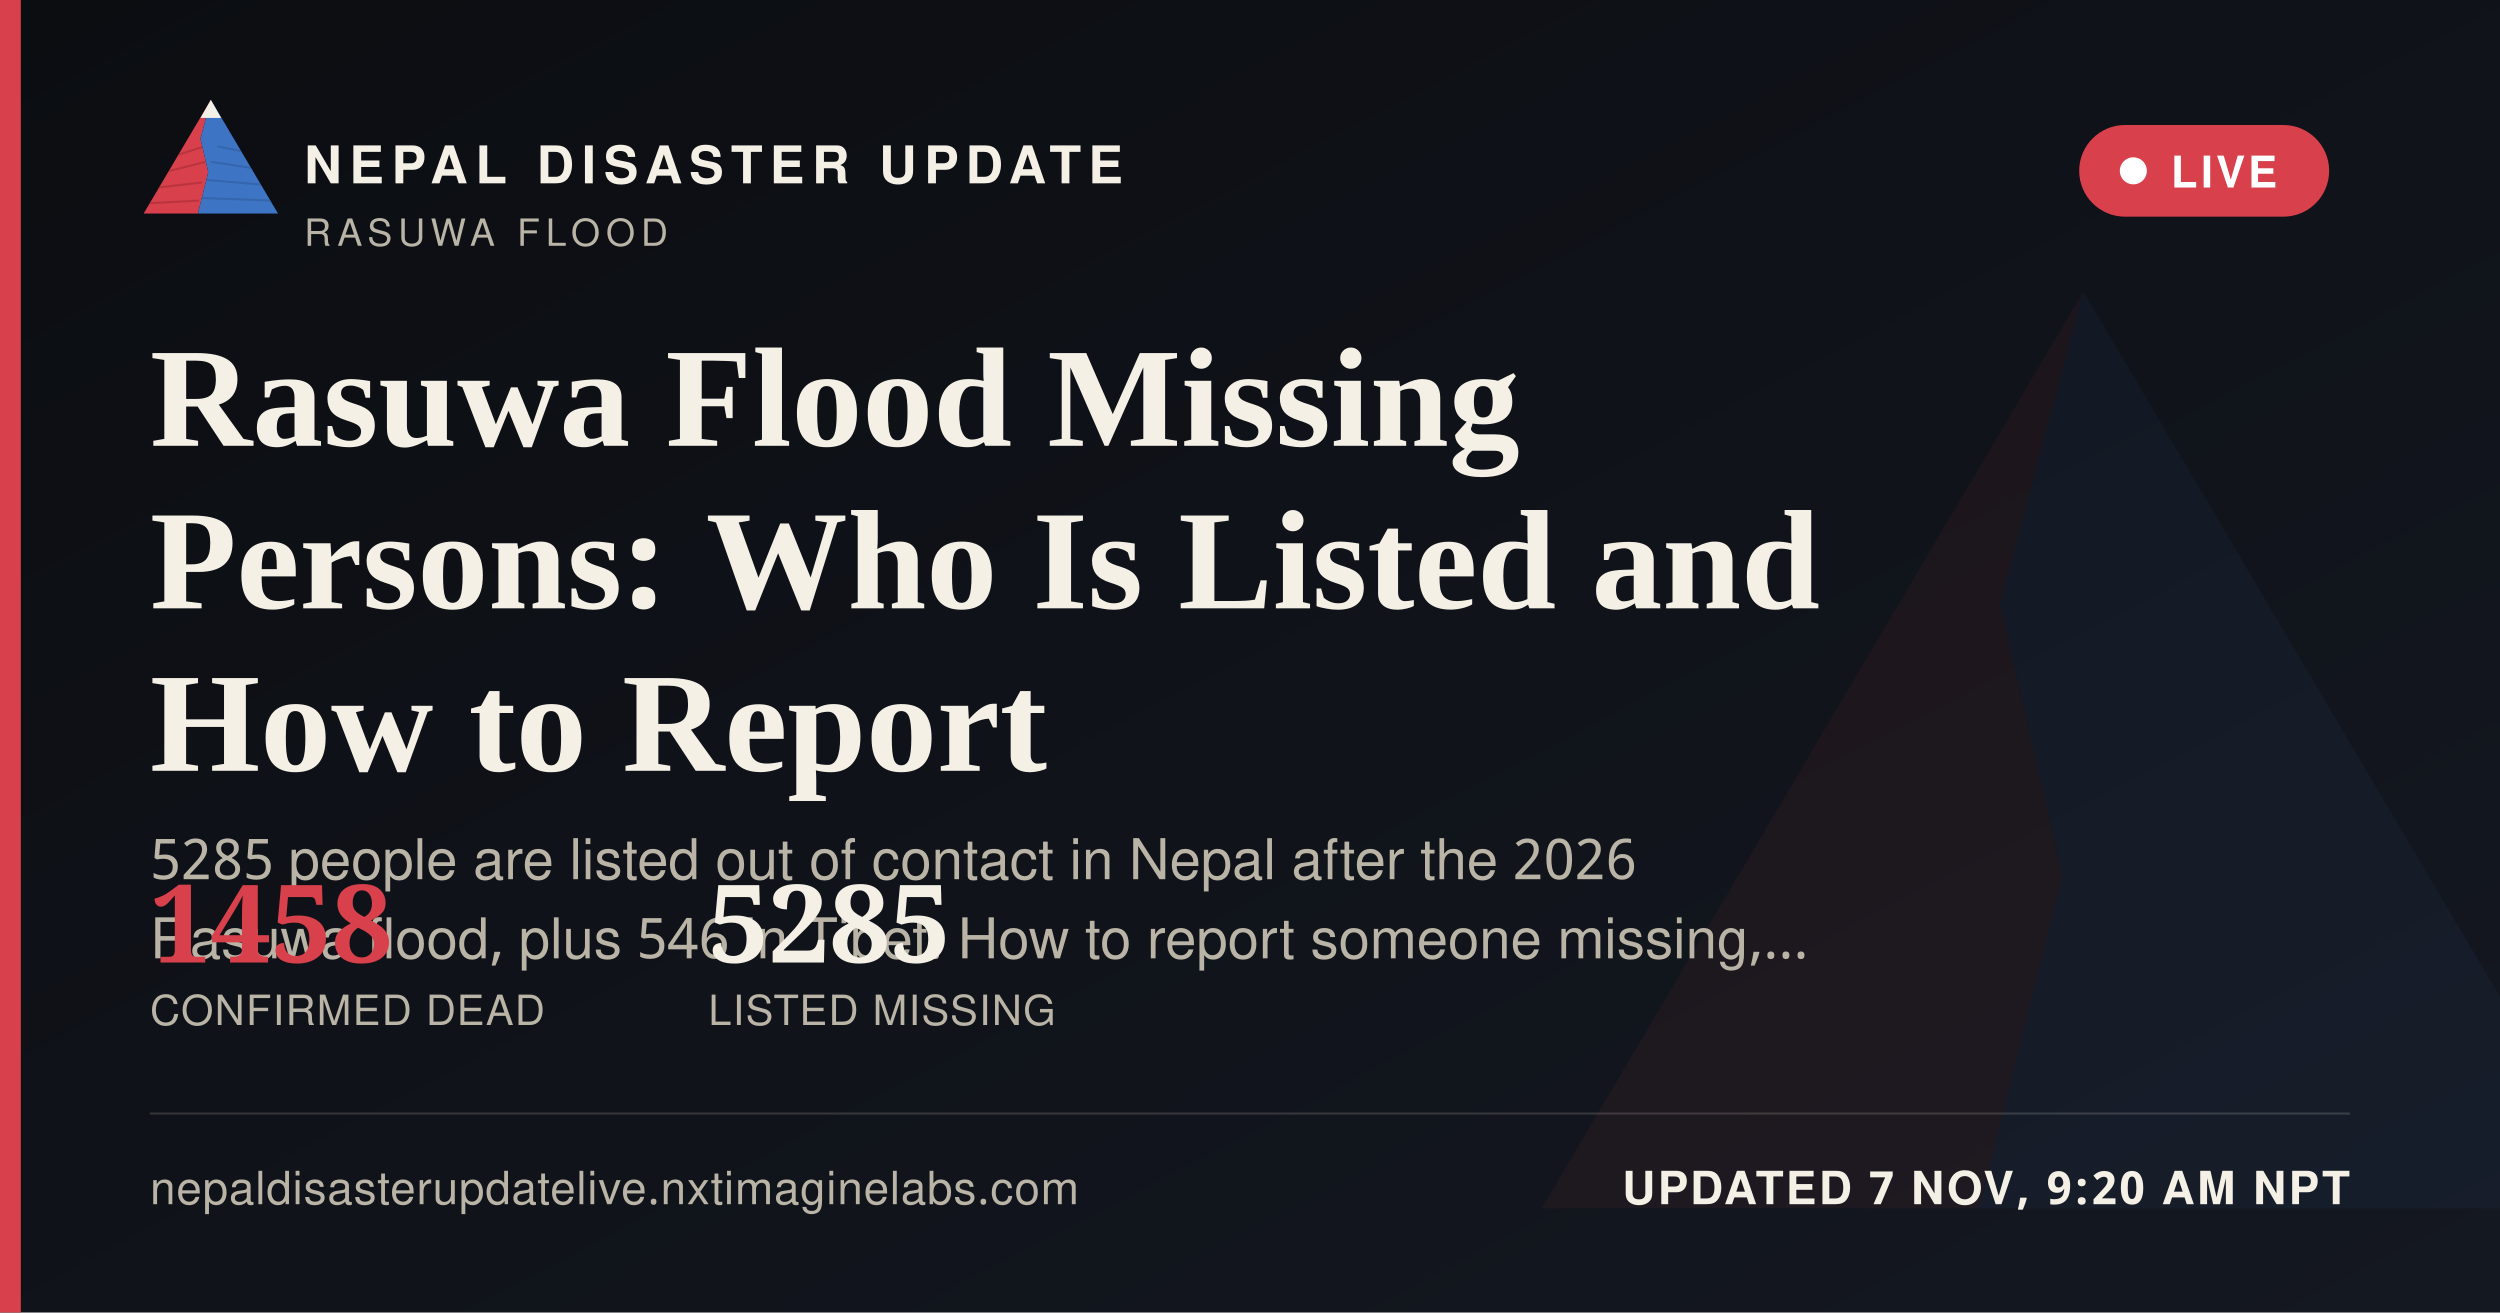
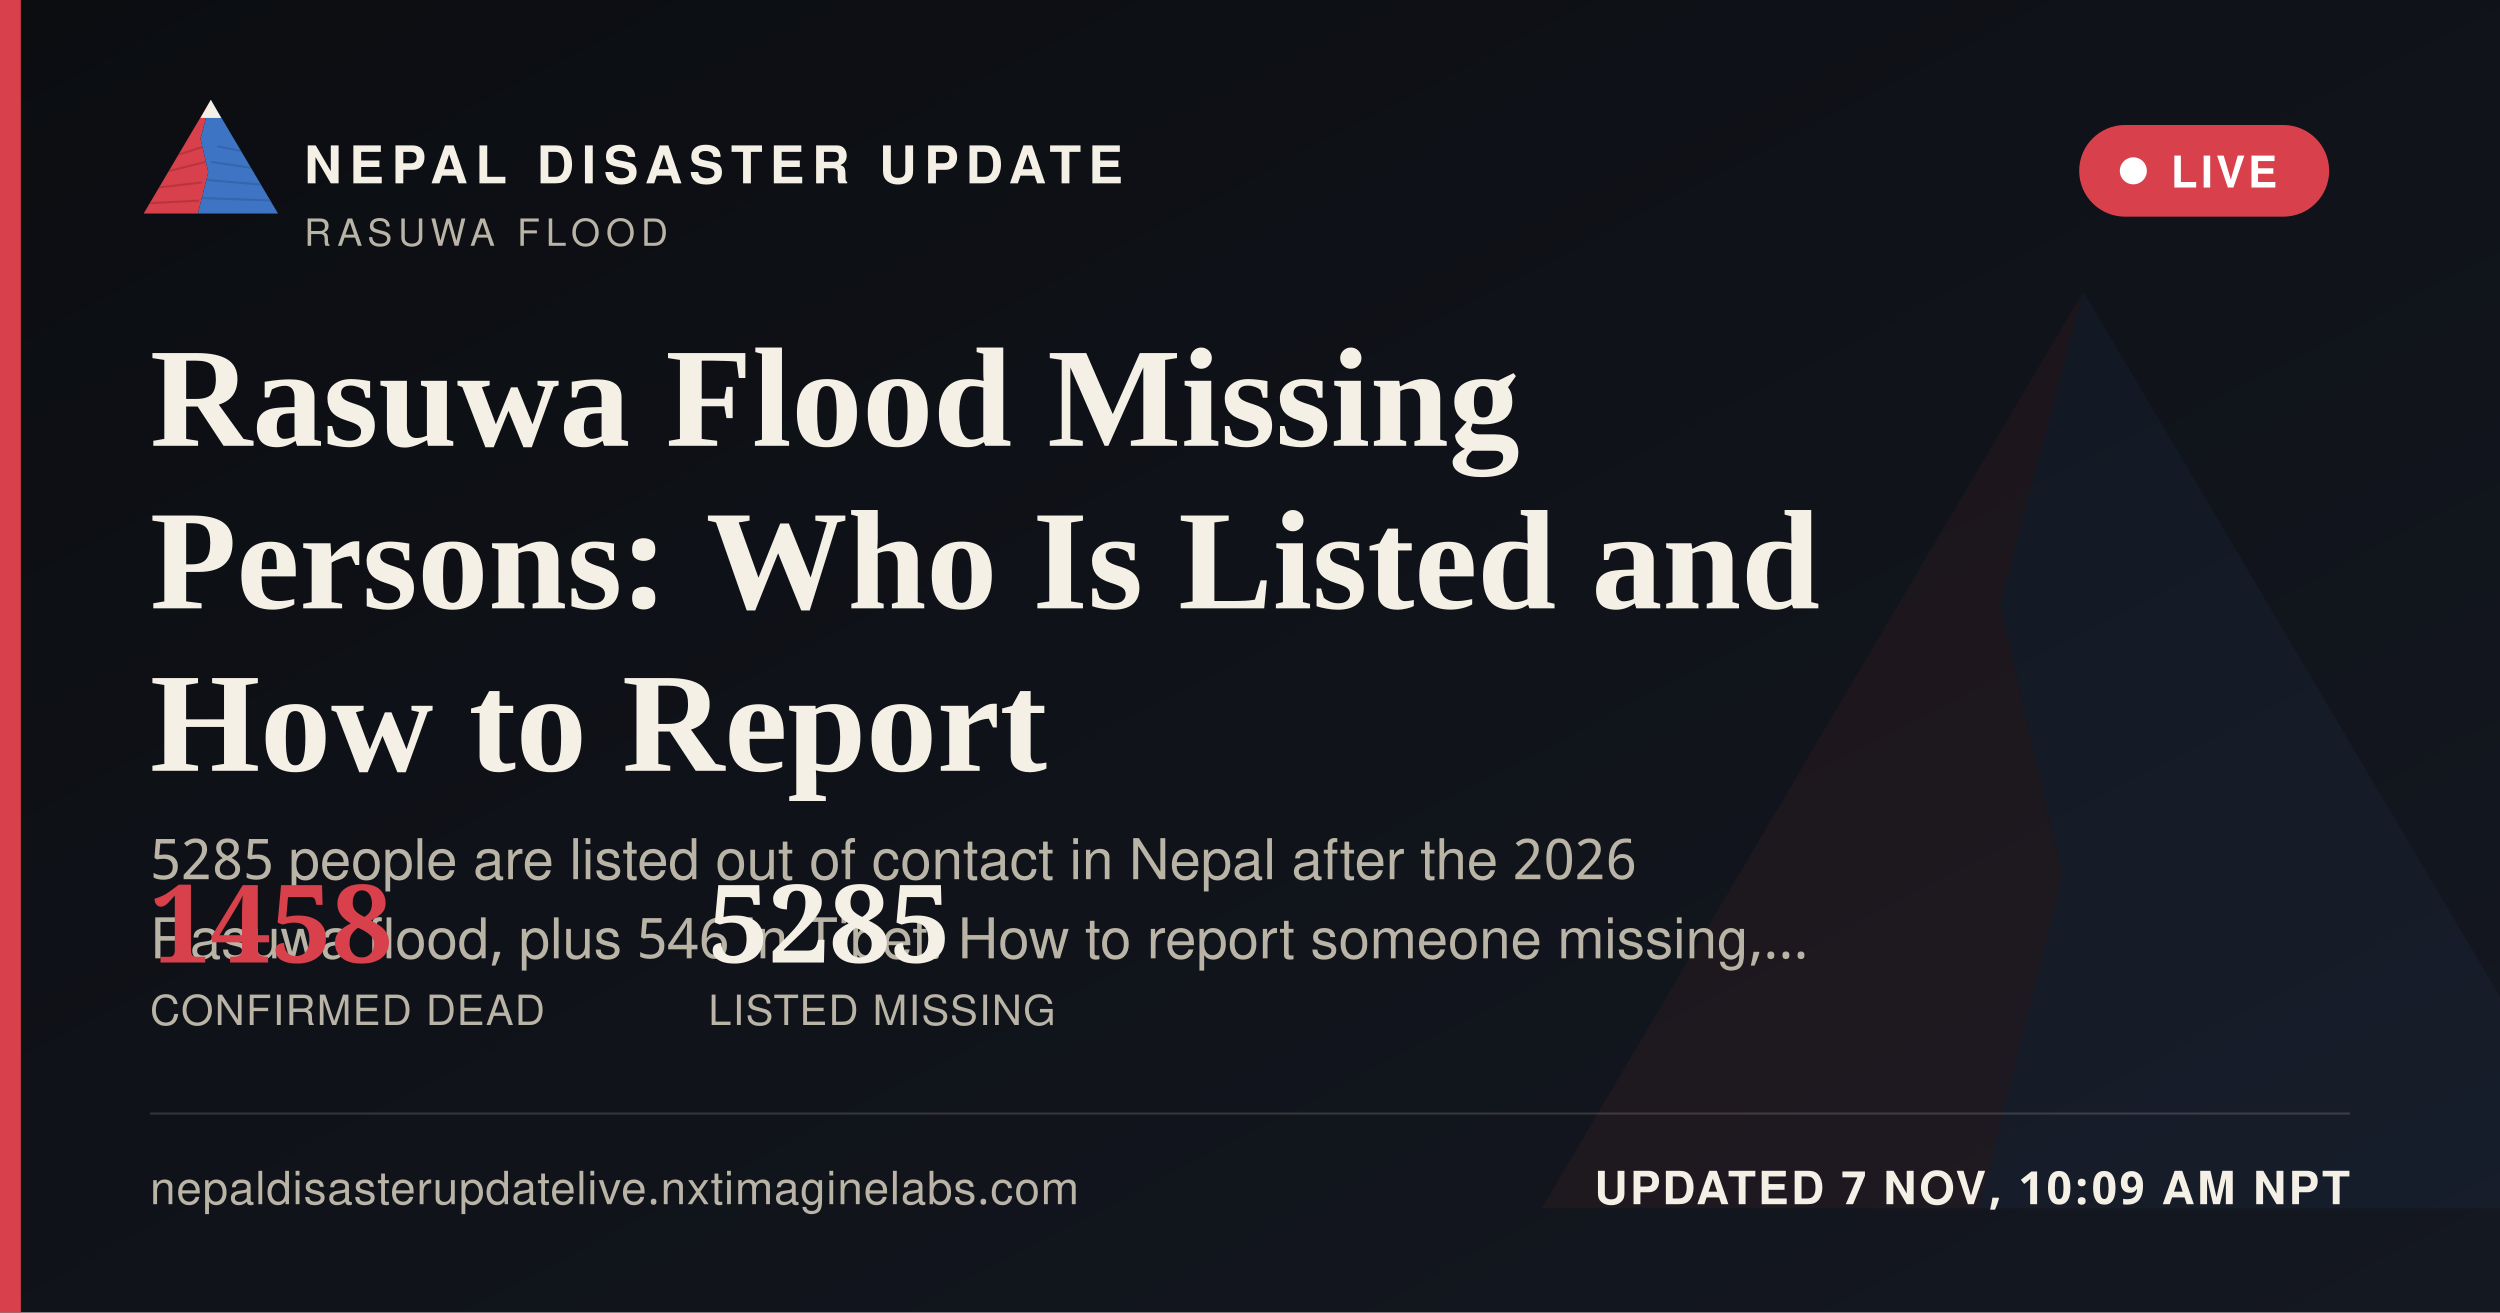
<svg xmlns="http://www.w3.org/2000/svg" width="1200" height="630" viewBox="0 0 1200 630">
  <defs>
    <linearGradient id="ogbg" x1="0" y1="0" x2="1" y2="1">
      <stop offset="0" stop-color="#0B0D11" />
      <stop offset="1" stop-color="#141821" />
    </linearGradient>
  </defs>
  <rect width="1200" height="630" fill="url(#ogbg)" />
  <g transform="translate(700,60) scale(5)" opacity="0.06">
    <polygon points="60,16 52,46 58,72 50,104 8,104" fill="#D8404B" />
    <polygon points="60,16 112,104 50,104 58,72 52,46" fill="#3D74C4" />
  </g>
  <rect x="0" y="0" width="10" height="630" fill="#D8404B" />
  <g transform="translate(64,38) scale(0.62)">
    <g>
      <defs>
        <clipPath id="ogLc">
          <polygon points="60,16 52,46 58,72 50,104 8,104" />
        </clipPath>
        <clipPath id="ogRc">
          <polygon points="60,16 112,104 50,104 58,72 52,46" />
        </clipPath>
      </defs>
      <polygon points="60,16 52,46 58,72 50,104 8,104" fill="#D8404B" />
      <g clip-path="url(#ogLc)" stroke="#A32A34" stroke-width="1.6" fill="none" opacity="0.55">
        <path d="M30,60 L55,52" />
        <path d="M24,72 L56,64" />
        <path d="M18,84 L53,80" />
        <path d="M13,96 L51,94" />
      </g>
      <polygon points="60,16 112,104 50,104 58,72 52,46" fill="#3D74C4" />
      <g clip-path="url(#ogRc)" stroke="#2A5793" stroke-width="1.6" fill="none" opacity="0.5">
        <path d="M65,52 L95,58" />
        <path d="M60,64 L100,70" />
        <path d="M56,78 L104,82" />
        <path d="M52,92 L108,94" />
      </g>
      <polygon points="60,16 52,30 68,30" fill="#F4F0E6" />
    </g>
  </g>
  <text x="146" y="88" font-family="'Public Sans', 'Noto Sans Devanagari', 'Helvetica Neue', Helvetica, Arial, sans-serif" font-size="25" font-weight="800" letter-spacing="3.6" fill="#F4F0E6">NEPAL DISASTER UPDATE</text>
  <text x="146" y="118" font-family="'Public Sans', 'Noto Sans Devanagari', 'Helvetica Neue', Helvetica, Arial, sans-serif" font-size="18" letter-spacing="2.8" fill="#B9B4A6">RASUWA FLOOD</text>
  <g>
    <rect x="998" y="60" width="120" height="44" rx="22" fill="#D8404B" stroke="none" />
    <circle cx="1024" cy="82" r="6.5" fill="#FFFFFF" />
    <text x="1042" y="90" font-family="'Public Sans', 'Noto Sans Devanagari', 'Helvetica Neue', Helvetica, Arial, sans-serif" font-size="21" font-weight="700" letter-spacing="1.6" fill="#FFFFFF">LIVE</text>
  </g>
  <text x="72" y="214" font-family="Newsreader, 'Noto Serif Devanagari', Georgia, 'Times New Roman', serif" font-size="68" font-weight="600" fill="#F4F0E6">Rasuwa Flood Missing</text>
  <text x="72" y="292" font-family="Newsreader, 'Noto Serif Devanagari', Georgia, 'Times New Roman', serif" font-size="68" font-weight="600" fill="#F4F0E6">Persons: Who Is Listed and</text>
  <text x="72" y="370" font-family="Newsreader, 'Noto Serif Devanagari', Georgia, 'Times New Roman', serif" font-size="68" font-weight="600" fill="#F4F0E6">How to Report</text>
  <text x="72" y="422" font-family="'Public Sans', 'Noto Sans Devanagari', 'Helvetica Neue', Helvetica, Arial, sans-serif" font-size="27" fill="#B9B4A6">5285 people are listed out of contact in Nepal after the 2026</text>
  <text x="72" y="460" font-family="'Public Sans', 'Noto Sans Devanagari', 'Helvetica Neue', Helvetica, Arial, sans-serif" font-size="27" fill="#B9B4A6">Rasuwa flood, plus 546 in Tibet. How to report someone missing,…</text>
  <g transform="translate(72,462)">
    <text x="0" y="0" font-family="Newsreader, 'Noto Serif Devanagari', Georgia, 'Times New Roman', serif" font-size="52" font-weight="600" fill="#D8404B">1458</text>
    <text x="0" y="30" font-family="'Public Sans', 'Noto Sans Devanagari', 'Helvetica Neue', Helvetica, Arial, sans-serif" font-size="20" letter-spacing="0.6" fill="#B9B4A6">CONFIRMED DEAD</text>
    <text x="268" y="0" font-family="Newsreader, 'Noto Serif Devanagari', Georgia, 'Times New Roman', serif" font-size="52" font-weight="600" fill="#F4F0E6">5285</text>
    <text x="268" y="30" font-family="'Public Sans', 'Noto Sans Devanagari', 'Helvetica Neue', Helvetica, Arial, sans-serif" font-size="20" letter-spacing="0.6" fill="#B9B4A6">LISTED MISSING</text>
  </g>
  <rect x="72" y="534" width="1056" height="1" fill="rgba(244,240,230,0.16)" />
  <text x="72" y="578" font-family="'Public Sans', 'Noto Sans Devanagari', 'Helvetica Neue', Helvetica, Arial, sans-serif" font-size="22" fill="#B9B4A6" letter-spacing="0.4">nepaldisasterupdatelive.nxtimaginelabs.com</text>
-   <text x="1128" y="578" text-anchor="end" font-family="'Public Sans', 'Noto Sans Devanagari', 'Helvetica Neue', Helvetica, Arial, sans-serif" font-size="22" font-weight="700" letter-spacing="1.2" fill="#F4F0E6">UPDATED 7 NOV, 9:20 AM NPT</text>
+   <text x="1128" y="578" text-anchor="end" font-family="'Public Sans', 'Noto Sans Devanagari', 'Helvetica Neue', Helvetica, Arial, sans-serif" font-size="22" font-weight="700" letter-spacing="1.2" fill="#F4F0E6">UPDATED 7 NOV, 10:09 AM NPT</text>
</svg>
